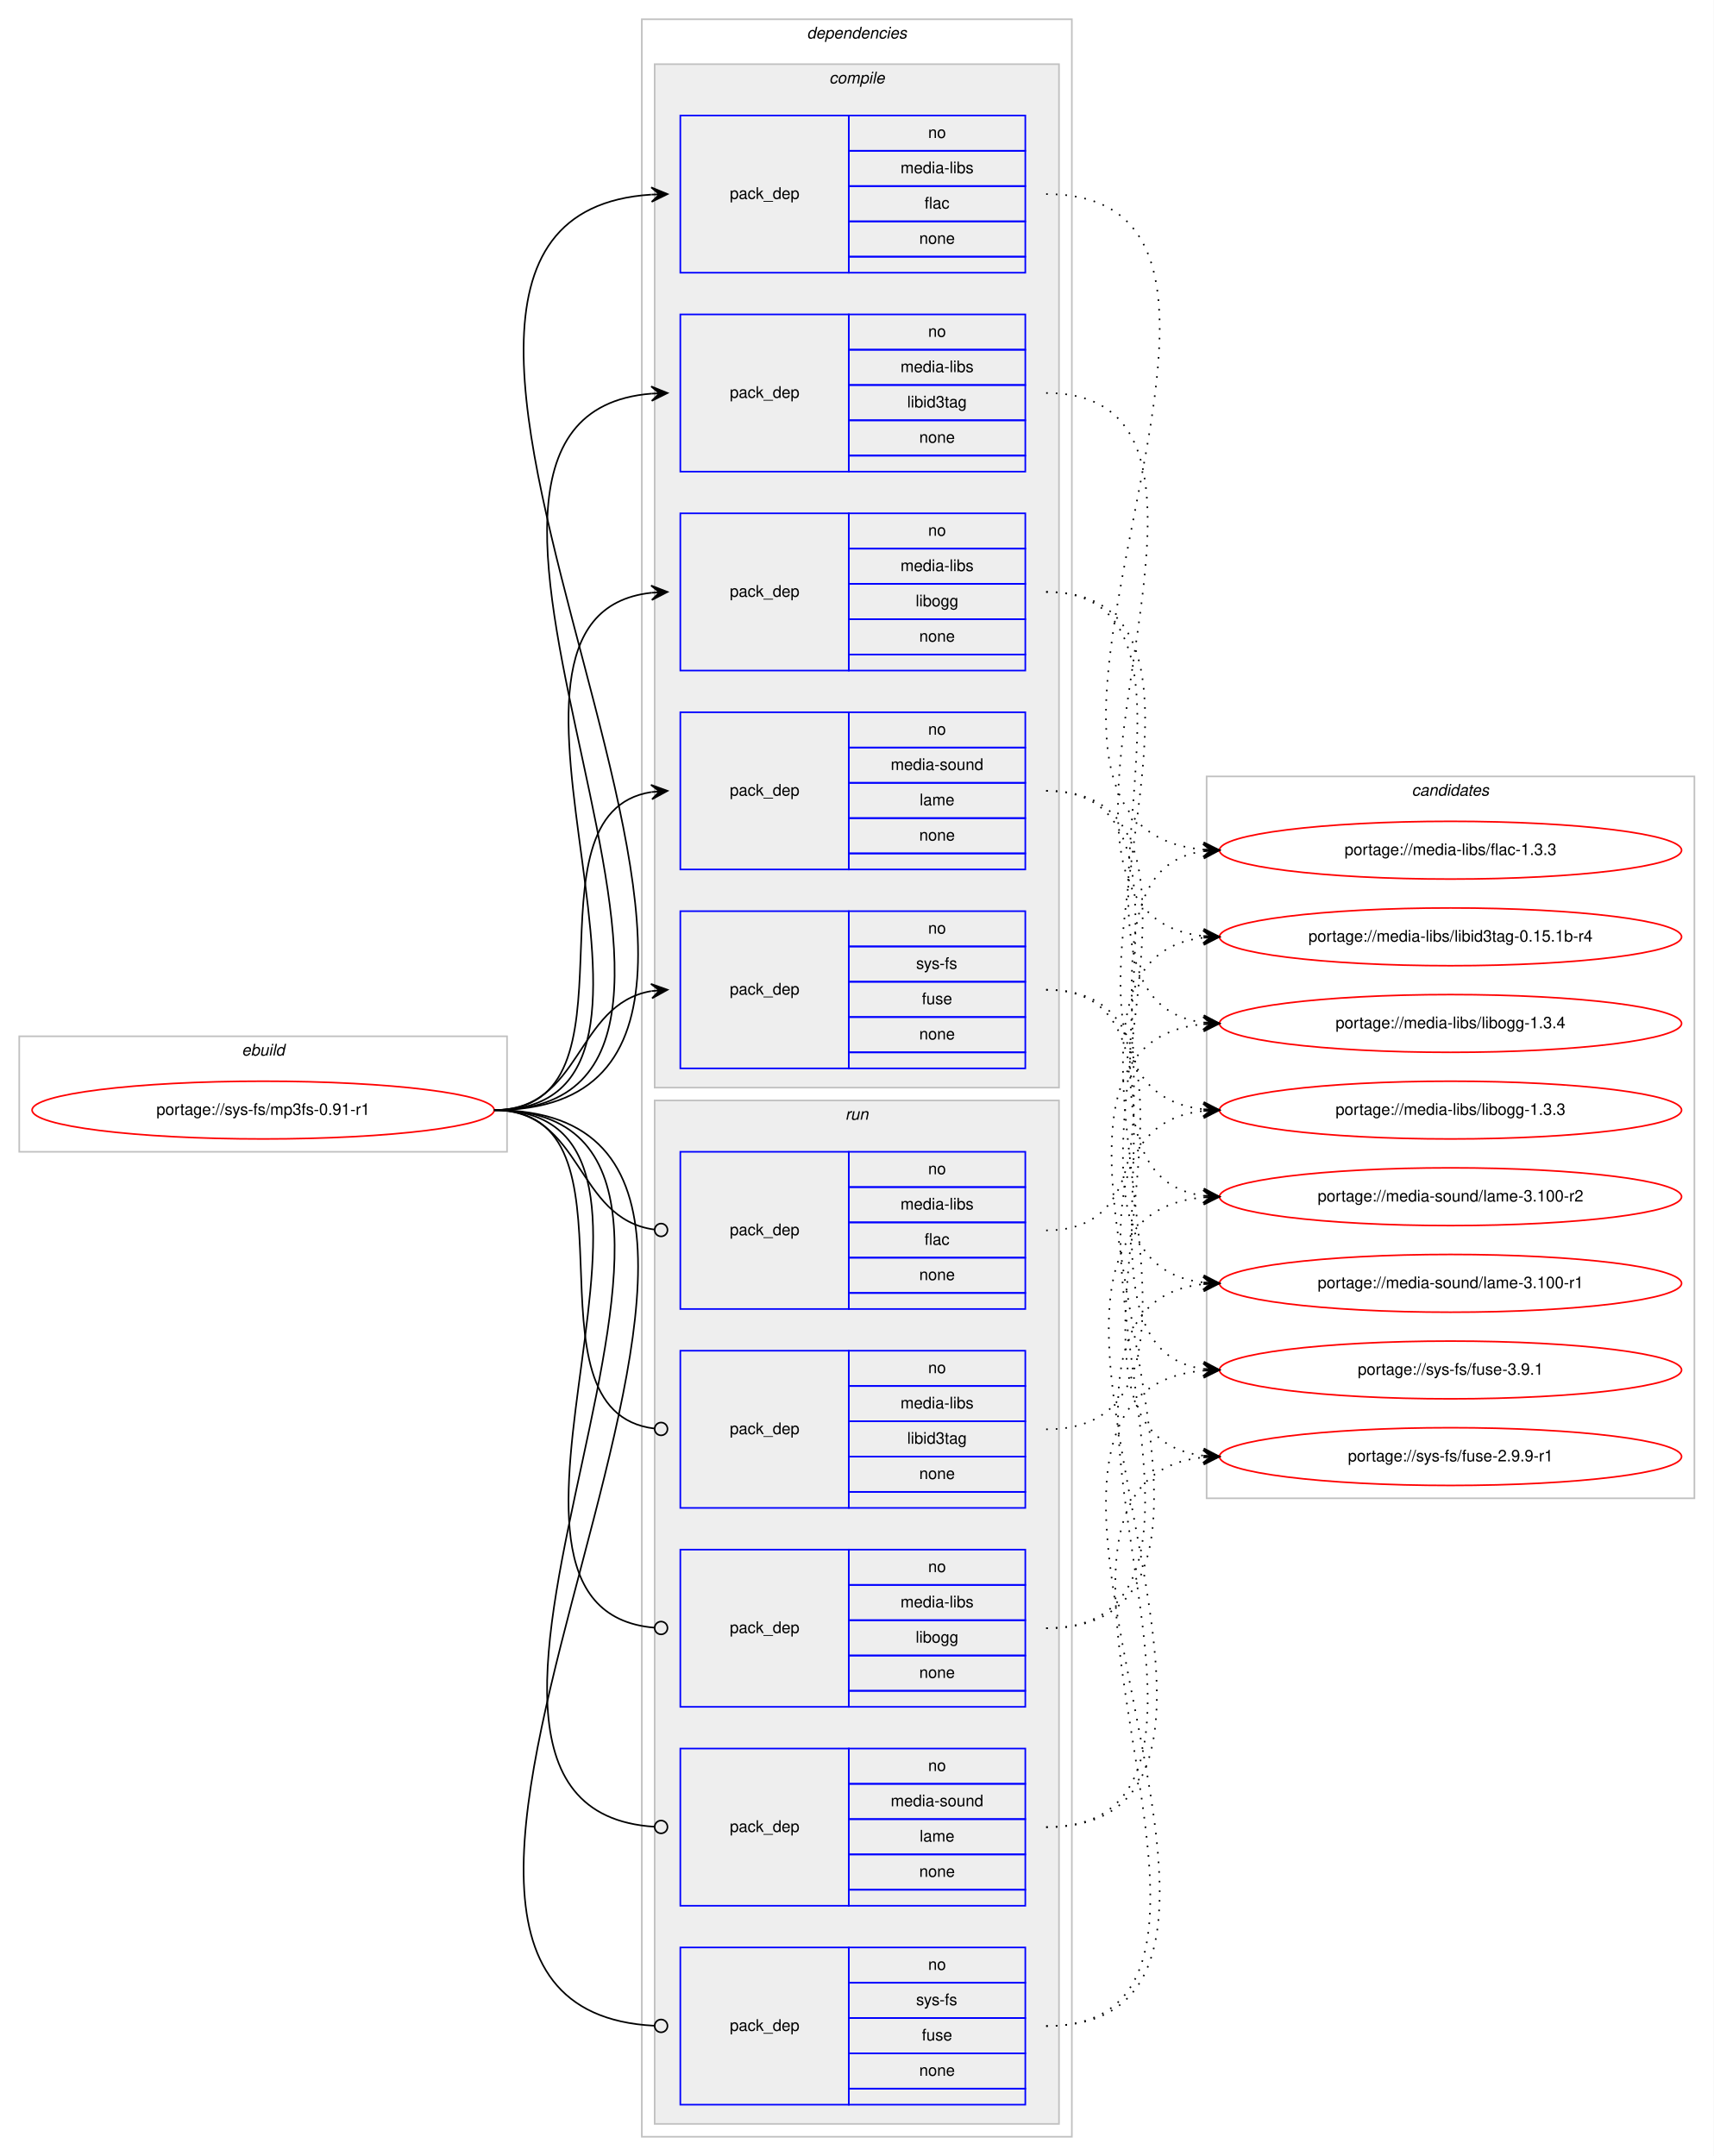
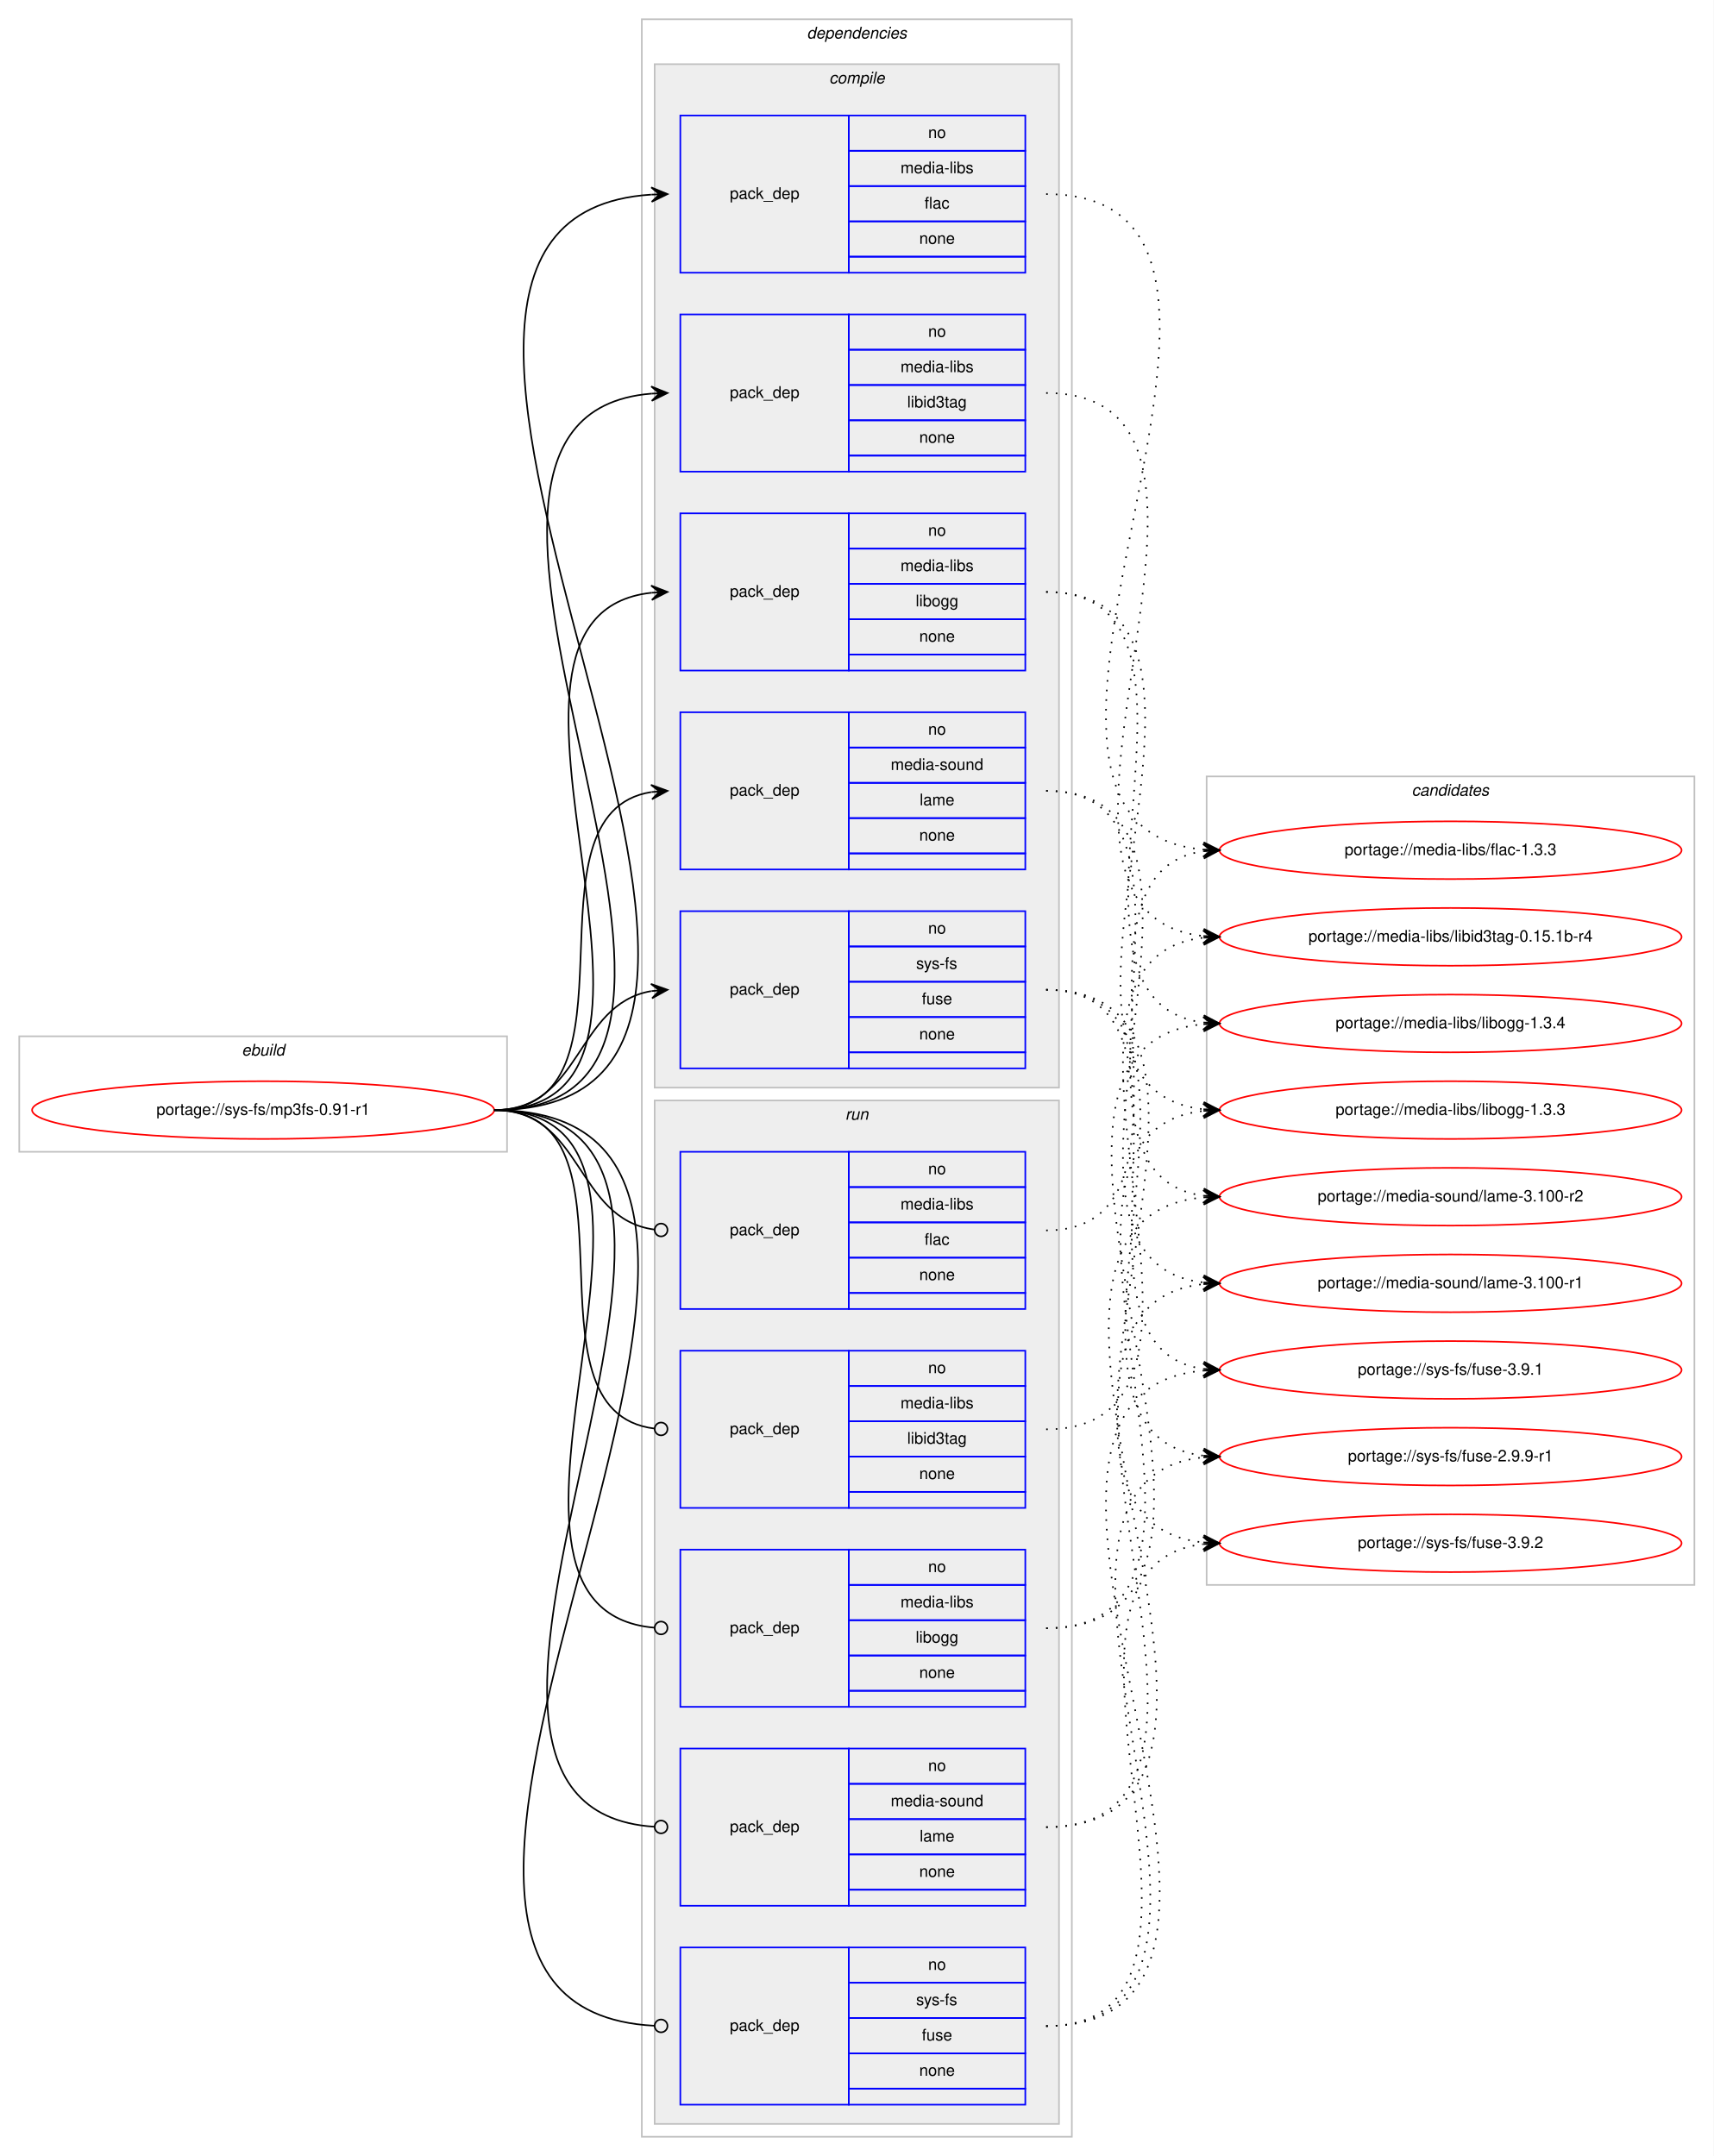
<svg xmlns="http://www.w3.org/2000/svg" xmlns:xlink="http://www.w3.org/1999/xlink" width="1068pt" height="1344pt" viewBox="0.00 0.00 1068.00 1344.00">
  <g id="graph0" class="graph" transform="scale(1 1) rotate(0) translate(4 1340)">
    <polygon fill="#ffffff" stroke="transparent" points="-4,4 -4,-1340 1064,-1340 1064,4 -4,4" />
    <g id="clust1" class="cluster">
      <polygon fill="none" stroke="#c0c0c0" points="8,-622 8,-694 312,-694 312,-622 8,-622" />
      <text text-anchor="start" x="146.663" y="-682" font-family="Helvetica,sans-Serif" font-style="italic" font-size="10.00" fill="#000000">ebuild</text>
    </g>
    <g id="clust2" class="cluster">
      <polygon fill="none" stroke="#c0c0c0" points="396,-8 396,-1328 664,-1328 664,-8 396,-8" />
      <text text-anchor="start" x="498.875" y="-1316" font-family="Helvetica,sans-Serif" font-style="italic" font-size="10.00" fill="#000000">dependencies</text>
    </g>
    <g id="clust3" class="cluster">
      <polygon fill="#eeeeee" stroke="#c0c0c0" points="404,-662 404,-1300 656,-1300 656,-662 404,-662" />
      <text text-anchor="start" x="512.778" y="-1288" font-family="Helvetica,sans-Serif" font-style="italic" font-size="10.00" fill="#000000">compile</text>
    </g>
    <g id="clust10" class="cluster">
      <polygon fill="#eeeeee" stroke="#c0c0c0" points="404,-16 404,-654 656,-654 656,-16 404,-16" />
      <text text-anchor="start" x="522.777" y="-642" font-family="Helvetica,sans-Serif" font-style="italic" font-size="10.00" fill="#000000">run</text>
    </g>
    <g id="clust16" class="cluster">
-       <polygon fill="none" stroke="#c0c0c0" points="748,-406 748,-856 1052,-856 1052,-406 748,-406" />
+       <polygon fill="none" stroke="#c0c0c0" points="748,-352 748,-856 1052,-856 1052,-352 748,-352" />
      <text text-anchor="start" x="875.824" y="-844" font-family="Helvetica,sans-Serif" font-style="italic" font-size="10.00" fill="#000000">candidates</text>
    </g>
    <g id="node1" class="node">
      <g id="a_node1">
        <a xlink:href="../sys-fs/mp3fs-0.91-r1.svg" xlink:title="portage://sys-fs/mp3fs-0.91-r1">
          <ellipse fill="none" stroke="#ff0000" cx="160" cy="-648" rx="144" ry="18" />
          <text text-anchor="middle" x="160" y="-645" font-family="Helvetica,sans-Serif" font-size="10.00" fill="#000000">portage://sys-fs/mp3fs-0.91-r1</text>
        </a>
      </g>
    </g>
    <g id="node2" class="node">
      <polygon fill="none" stroke="#0000ff" points="420,-1170 420,-1268 525,-1268 525,-1170 420,-1170" />
      <text text-anchor="start" x="450.823" y="-1216" font-family="Helvetica,sans-Serif" font-size="10.00" fill="#000000">pack_dep</text>
      <polygon fill="none" stroke="#0000ff" points="525,-1246 525,-1268 635,-1268 635,-1246 525,-1246" />
      <text text-anchor="start" x="574.441" y="-1254" font-family="Helvetica,sans-Serif" font-size="10.00" fill="#000000">no</text>
      <polygon fill="none" stroke="#0000ff" points="525,-1224 525,-1246 635,-1246 635,-1224 525,-1224" />
      <text text-anchor="start" x="557.225" y="-1232" font-family="Helvetica,sans-Serif" font-size="10.00" fill="#000000">media-libs</text>
      <polygon fill="none" stroke="#0000ff" points="525,-1202 525,-1224 635,-1224 635,-1202 525,-1202" />
      <text text-anchor="start" x="572.221" y="-1210" font-family="Helvetica,sans-Serif" font-size="10.00" fill="#000000">flac</text>
      <polygon fill="none" stroke="#0000ff" points="525,-1180 525,-1202 635,-1202 635,-1180 525,-1180" />
      <text text-anchor="start" x="568.882" y="-1188" font-family="Helvetica,sans-Serif" font-size="10.00" fill="#000000">none</text>
      <polygon fill="none" stroke="#0000ff" points="525,-1170 525,-1180 635,-1180 635,-1170 525,-1170" />
    </g>
    <g id="edge1" class="edge">
      <path fill="none" stroke="#000000" d="M304,-648C558.746,-648 164.769,-1203.494 401.777,-1218.683" />
      <polygon fill="#000000" stroke="#000000" points="412,-1219 401.865,-1223.188 407.002,-1218.845 402.005,-1218.69 402.005,-1218.69 402.005,-1218.69 407.002,-1218.845 402.144,-1214.192 412,-1219 412,-1219" />
    </g>
    <g id="node3" class="node">
      <polygon fill="none" stroke="#0000ff" points="420,-1046 420,-1144 525,-1144 525,-1046 420,-1046" />
      <text text-anchor="start" x="450.823" y="-1092" font-family="Helvetica,sans-Serif" font-size="10.00" fill="#000000">pack_dep</text>
      <polygon fill="none" stroke="#0000ff" points="525,-1122 525,-1144 635,-1144 635,-1122 525,-1122" />
      <text text-anchor="start" x="574.441" y="-1130" font-family="Helvetica,sans-Serif" font-size="10.00" fill="#000000">no</text>
      <polygon fill="none" stroke="#0000ff" points="525,-1100 525,-1122 635,-1122 635,-1100 525,-1100" />
      <text text-anchor="start" x="557.225" y="-1108" font-family="Helvetica,sans-Serif" font-size="10.00" fill="#000000">media-libs</text>
      <polygon fill="none" stroke="#0000ff" points="525,-1078 525,-1100 635,-1100 635,-1078 525,-1078" />
      <text text-anchor="start" x="561.385" y="-1086" font-family="Helvetica,sans-Serif" font-size="10.00" fill="#000000">libid3tag</text>
      <polygon fill="none" stroke="#0000ff" points="525,-1056 525,-1078 635,-1078 635,-1056 525,-1056" />
      <text text-anchor="start" x="568.882" y="-1064" font-family="Helvetica,sans-Serif" font-size="10.00" fill="#000000">none</text>
      <polygon fill="none" stroke="#0000ff" points="525,-1046 525,-1056 635,-1056 635,-1046 525,-1046" />
    </g>
    <g id="edge2" class="edge">
      <path fill="none" stroke="#000000" d="M304,-648C504.89,-648 217.75,-1079.852 401.959,-1094.613" />
      <polygon fill="#000000" stroke="#000000" points="412,-1095 401.834,-1099.111 407.004,-1094.807 402.007,-1094.615 402.007,-1094.615 402.007,-1094.615 407.004,-1094.807 402.181,-1090.118 412,-1095 412,-1095" />
    </g>
    <g id="node4" class="node">
      <polygon fill="none" stroke="#0000ff" points="420,-922 420,-1020 525,-1020 525,-922 420,-922" />
      <text text-anchor="start" x="450.823" y="-968" font-family="Helvetica,sans-Serif" font-size="10.00" fill="#000000">pack_dep</text>
      <polygon fill="none" stroke="#0000ff" points="525,-998 525,-1020 635,-1020 635,-998 525,-998" />
      <text text-anchor="start" x="574.441" y="-1006" font-family="Helvetica,sans-Serif" font-size="10.00" fill="#000000">no</text>
      <polygon fill="none" stroke="#0000ff" points="525,-976 525,-998 635,-998 635,-976 525,-976" />
      <text text-anchor="start" x="557.225" y="-984" font-family="Helvetica,sans-Serif" font-size="10.00" fill="#000000">media-libs</text>
      <polygon fill="none" stroke="#0000ff" points="525,-954 525,-976 635,-976 635,-954 525,-954" />
      <text text-anchor="start" x="566.663" y="-962" font-family="Helvetica,sans-Serif" font-size="10.00" fill="#000000">libogg</text>
      <polygon fill="none" stroke="#0000ff" points="525,-932 525,-954 635,-954 635,-932 525,-932" />
      <text text-anchor="start" x="568.882" y="-940" font-family="Helvetica,sans-Serif" font-size="10.00" fill="#000000">none</text>
      <polygon fill="none" stroke="#0000ff" points="525,-922 525,-932 635,-932 635,-922 525,-922" />
    </g>
    <g id="edge3" class="edge">
      <path fill="none" stroke="#000000" d="M304,-648C451.82,-648 269.57,-956.037 401.918,-970.476" />
      <polygon fill="#000000" stroke="#000000" points="412,-971 401.78,-974.975 407.007,-970.74 402.014,-970.481 402.014,-970.481 402.014,-970.481 407.007,-970.74 402.247,-965.987 412,-971 412,-971" />
    </g>
    <g id="node5" class="node">
      <polygon fill="none" stroke="#0000ff" points="420,-798 420,-896 525,-896 525,-798 420,-798" />
      <text text-anchor="start" x="450.823" y="-844" font-family="Helvetica,sans-Serif" font-size="10.00" fill="#000000">pack_dep</text>
      <polygon fill="none" stroke="#0000ff" points="525,-874 525,-896 635,-896 635,-874 525,-874" />
      <text text-anchor="start" x="574.441" y="-882" font-family="Helvetica,sans-Serif" font-size="10.00" fill="#000000">no</text>
      <polygon fill="none" stroke="#0000ff" points="525,-852 525,-874 635,-874 635,-852 525,-852" />
      <text text-anchor="start" x="551.105" y="-860" font-family="Helvetica,sans-Serif" font-size="10.00" fill="#000000">media-sound</text>
      <polygon fill="none" stroke="#0000ff" points="525,-830 525,-852 635,-852 635,-830 525,-830" />
      <text text-anchor="start" x="569.167" y="-838" font-family="Helvetica,sans-Serif" font-size="10.00" fill="#000000">lame</text>
      <polygon fill="none" stroke="#0000ff" points="525,-808 525,-830 635,-830 635,-808 525,-808" />
      <text text-anchor="start" x="568.882" y="-816" font-family="Helvetica,sans-Serif" font-size="10.00" fill="#000000">none</text>
      <polygon fill="none" stroke="#0000ff" points="525,-798 525,-808 635,-808 635,-798 525,-798" />
    </g>
    <g id="edge4" class="edge">
      <path fill="none" stroke="#000000" d="M304,-648C400.994,-648 317.856,-832.879 401.833,-846.239" />
      <polygon fill="#000000" stroke="#000000" points="412,-847 401.692,-850.741 407.014,-846.627 402.028,-846.254 402.028,-846.254 402.028,-846.254 407.014,-846.627 402.364,-841.766 412,-847 412,-847" />
    </g>
    <g id="node6" class="node">
      <polygon fill="none" stroke="#0000ff" points="420,-674 420,-772 525,-772 525,-674 420,-674" />
      <text text-anchor="start" x="450.823" y="-720" font-family="Helvetica,sans-Serif" font-size="10.00" fill="#000000">pack_dep</text>
      <polygon fill="none" stroke="#0000ff" points="525,-750 525,-772 635,-772 635,-750 525,-750" />
      <text text-anchor="start" x="574.441" y="-758" font-family="Helvetica,sans-Serif" font-size="10.00" fill="#000000">no</text>
      <polygon fill="none" stroke="#0000ff" points="525,-728 525,-750 635,-750 635,-728 525,-728" />
      <text text-anchor="start" x="566.946" y="-736" font-family="Helvetica,sans-Serif" font-size="10.00" fill="#000000">sys-fs</text>
      <polygon fill="none" stroke="#0000ff" points="525,-706 525,-728 635,-728 635,-706 525,-706" />
      <text text-anchor="start" x="570.552" y="-714" font-family="Helvetica,sans-Serif" font-size="10.00" fill="#000000">fuse</text>
      <polygon fill="none" stroke="#0000ff" points="525,-684 525,-706 635,-706 635,-684 525,-684" />
      <text text-anchor="start" x="568.882" y="-692" font-family="Helvetica,sans-Serif" font-size="10.00" fill="#000000">none</text>
      <polygon fill="none" stroke="#0000ff" points="525,-674 525,-684 635,-684 635,-674 525,-674" />
    </g>
    <g id="edge5" class="edge">
      <path fill="none" stroke="#000000" d="M304,-648C358.786,-648 354.408,-713.918 401.799,-722.158" />
      <polygon fill="#000000" stroke="#000000" points="412,-723 401.664,-726.662 407.017,-722.588 402.034,-722.177 402.034,-722.177 402.034,-722.177 407.017,-722.588 402.404,-717.692 412,-723 412,-723" />
    </g>
    <g id="node7" class="node">
      <polygon fill="none" stroke="#0000ff" points="420,-524 420,-622 525,-622 525,-524 420,-524" />
      <text text-anchor="start" x="450.823" y="-570" font-family="Helvetica,sans-Serif" font-size="10.00" fill="#000000">pack_dep</text>
      <polygon fill="none" stroke="#0000ff" points="525,-600 525,-622 635,-622 635,-600 525,-600" />
      <text text-anchor="start" x="574.441" y="-608" font-family="Helvetica,sans-Serif" font-size="10.00" fill="#000000">no</text>
      <polygon fill="none" stroke="#0000ff" points="525,-578 525,-600 635,-600 635,-578 525,-578" />
      <text text-anchor="start" x="557.225" y="-586" font-family="Helvetica,sans-Serif" font-size="10.00" fill="#000000">media-libs</text>
      <polygon fill="none" stroke="#0000ff" points="525,-556 525,-578 635,-578 635,-556 525,-556" />
      <text text-anchor="start" x="572.221" y="-564" font-family="Helvetica,sans-Serif" font-size="10.00" fill="#000000">flac</text>
      <polygon fill="none" stroke="#0000ff" points="525,-534 525,-556 635,-556 635,-534 525,-534" />
      <text text-anchor="start" x="568.882" y="-542" font-family="Helvetica,sans-Serif" font-size="10.00" fill="#000000">none</text>
      <polygon fill="none" stroke="#0000ff" points="525,-524 525,-534 635,-534 635,-524 525,-524" />
    </g>
    <g id="edge6" class="edge">
      <path fill="none" stroke="#000000" d="M304,-648C359.586,-648 354.267,-580.145 403.905,-573.519" />
      <ellipse fill="none" stroke="#000000" cx="408.008" cy="-573.256" rx="4" ry="4" />
    </g>
    <g id="node8" class="node">
      <polygon fill="none" stroke="#0000ff" points="420,-400 420,-498 525,-498 525,-400 420,-400" />
      <text text-anchor="start" x="450.823" y="-446" font-family="Helvetica,sans-Serif" font-size="10.00" fill="#000000">pack_dep</text>
      <polygon fill="none" stroke="#0000ff" points="525,-476 525,-498 635,-498 635,-476 525,-476" />
      <text text-anchor="start" x="574.441" y="-484" font-family="Helvetica,sans-Serif" font-size="10.00" fill="#000000">no</text>
      <polygon fill="none" stroke="#0000ff" points="525,-454 525,-476 635,-476 635,-454 525,-454" />
      <text text-anchor="start" x="557.225" y="-462" font-family="Helvetica,sans-Serif" font-size="10.00" fill="#000000">media-libs</text>
      <polygon fill="none" stroke="#0000ff" points="525,-432 525,-454 635,-454 635,-432 525,-432" />
      <text text-anchor="start" x="561.385" y="-440" font-family="Helvetica,sans-Serif" font-size="10.00" fill="#000000">libid3tag</text>
      <polygon fill="none" stroke="#0000ff" points="525,-410 525,-432 635,-432 635,-410 525,-410" />
      <text text-anchor="start" x="568.882" y="-418" font-family="Helvetica,sans-Serif" font-size="10.00" fill="#000000">none</text>
      <polygon fill="none" stroke="#0000ff" points="525,-400 525,-410 635,-410 635,-400 525,-400" />
    </g>
    <g id="edge7" class="edge">
      <path fill="none" stroke="#000000" d="M304,-648C401.78,-648 316.497,-460.112 403.908,-449.47" />
      <ellipse fill="none" stroke="#000000" cx="408.007" cy="-449.232" rx="4" ry="4" />
    </g>
    <g id="node9" class="node">
      <polygon fill="none" stroke="#0000ff" points="420,-276 420,-374 525,-374 525,-276 420,-276" />
      <text text-anchor="start" x="450.823" y="-322" font-family="Helvetica,sans-Serif" font-size="10.00" fill="#000000">pack_dep</text>
      <polygon fill="none" stroke="#0000ff" points="525,-352 525,-374 635,-374 635,-352 525,-352" />
      <text text-anchor="start" x="574.441" y="-360" font-family="Helvetica,sans-Serif" font-size="10.00" fill="#000000">no</text>
      <polygon fill="none" stroke="#0000ff" points="525,-330 525,-352 635,-352 635,-330 525,-330" />
      <text text-anchor="start" x="557.225" y="-338" font-family="Helvetica,sans-Serif" font-size="10.00" fill="#000000">media-libs</text>
      <polygon fill="none" stroke="#0000ff" points="525,-308 525,-330 635,-330 635,-308 525,-308" />
      <text text-anchor="start" x="566.663" y="-316" font-family="Helvetica,sans-Serif" font-size="10.00" fill="#000000">libogg</text>
      <polygon fill="none" stroke="#0000ff" points="525,-286 525,-308 635,-308 635,-286 525,-286" />
      <text text-anchor="start" x="568.882" y="-294" font-family="Helvetica,sans-Serif" font-size="10.00" fill="#000000">none</text>
      <polygon fill="none" stroke="#0000ff" points="525,-276 525,-286 635,-286 635,-276 525,-276" />
    </g>
    <g id="edge8" class="edge">
      <path fill="none" stroke="#000000" d="M304,-648C452.559,-648 267.74,-336.875 403.927,-325.329" />
      <ellipse fill="none" stroke="#000000" cx="408.003" cy="-325.163" rx="4" ry="4" />
    </g>
    <g id="node10" class="node">
      <polygon fill="none" stroke="#0000ff" points="420,-152 420,-250 525,-250 525,-152 420,-152" />
      <text text-anchor="start" x="450.823" y="-198" font-family="Helvetica,sans-Serif" font-size="10.00" fill="#000000">pack_dep</text>
      <polygon fill="none" stroke="#0000ff" points="525,-228 525,-250 635,-250 635,-228 525,-228" />
      <text text-anchor="start" x="574.441" y="-236" font-family="Helvetica,sans-Serif" font-size="10.00" fill="#000000">no</text>
      <polygon fill="none" stroke="#0000ff" points="525,-206 525,-228 635,-228 635,-206 525,-206" />
      <text text-anchor="start" x="551.105" y="-214" font-family="Helvetica,sans-Serif" font-size="10.00" fill="#000000">media-sound</text>
      <polygon fill="none" stroke="#0000ff" points="525,-184 525,-206 635,-206 635,-184 525,-184" />
      <text text-anchor="start" x="569.167" y="-192" font-family="Helvetica,sans-Serif" font-size="10.00" fill="#000000">lame</text>
      <polygon fill="none" stroke="#0000ff" points="525,-162 525,-184 635,-184 635,-162 525,-162" />
      <text text-anchor="start" x="568.882" y="-170" font-family="Helvetica,sans-Serif" font-size="10.00" fill="#000000">none</text>
      <polygon fill="none" stroke="#0000ff" points="525,-152 525,-162 635,-162 635,-152 525,-152" />
    </g>
    <g id="edge9" class="edge">
      <path fill="none" stroke="#000000" d="M304,-648C505.589,-648 215.747,-213.139 403.898,-201.248" />
      <ellipse fill="none" stroke="#000000" cx="408.002" cy="-201.123" rx="4" ry="4" />
    </g>
    <g id="node11" class="node">
      <polygon fill="none" stroke="#0000ff" points="420,-28 420,-126 525,-126 525,-28 420,-28" />
      <text text-anchor="start" x="450.823" y="-74" font-family="Helvetica,sans-Serif" font-size="10.00" fill="#000000">pack_dep</text>
      <polygon fill="none" stroke="#0000ff" points="525,-104 525,-126 635,-126 635,-104 525,-104" />
      <text text-anchor="start" x="574.441" y="-112" font-family="Helvetica,sans-Serif" font-size="10.00" fill="#000000">no</text>
      <polygon fill="none" stroke="#0000ff" points="525,-82 525,-104 635,-104 635,-82 525,-82" />
      <text text-anchor="start" x="566.946" y="-90" font-family="Helvetica,sans-Serif" font-size="10.00" fill="#000000">sys-fs</text>
      <polygon fill="none" stroke="#0000ff" points="525,-60 525,-82 635,-82 635,-60 525,-60" />
      <text text-anchor="start" x="570.552" y="-68" font-family="Helvetica,sans-Serif" font-size="10.00" fill="#000000">fuse</text>
      <polygon fill="none" stroke="#0000ff" points="525,-38 525,-60 635,-60 635,-38 525,-38" />
      <text text-anchor="start" x="568.882" y="-46" font-family="Helvetica,sans-Serif" font-size="10.00" fill="#000000">none</text>
      <polygon fill="none" stroke="#0000ff" points="525,-28 525,-38 635,-38 635,-28 525,-28" />
    </g>
    <g id="edge10" class="edge">
      <path fill="none" stroke="#000000" d="M304,-648C559.503,-648 162.423,-89.202 403.906,-77.196" />
      <ellipse fill="none" stroke="#000000" cx="408.001" cy="-77.097" rx="4" ry="4" />
    </g>
    <g id="node12" class="node">
      <g id="a_node12">
        <a xlink:href="../media-libs/flac-1.3.3.svg" xlink:title="portage://media-libs/flac-1.3.3">
          <ellipse fill="none" stroke="#ff0000" cx="900" cy="-810" rx="144" ry="18" />
          <text text-anchor="middle" x="900" y="-807" font-family="Helvetica,sans-Serif" font-size="10.00" fill="#000000">portage://media-libs/flac-1.3.3</text>
        </a>
      </g>
    </g>
    <g id="edge11" class="edge">
      <path fill="none" stroke="#000000" stroke-dasharray="1,5" d="M648,-1219C832.52,-1219 577.78,-825.037 746,-810.417" />
      <polygon fill="#000000" stroke="#000000" points="756,-810 746.196,-814.913 751.004,-810.208 746.009,-810.417 746.009,-810.417 746.009,-810.417 751.004,-810.208 745.821,-805.921 756,-810 756,-810" />
    </g>
    <g id="node13" class="node">
      <g id="a_node13">
        <a xlink:href="../media-libs/libid3tag-0.15.1b-r4.svg" xlink:title="portage://media-libs/libid3tag-0.15.1b-r4">
          <ellipse fill="none" stroke="#ff0000" cx="900" cy="-756" rx="144" ry="18" />
          <text text-anchor="middle" x="900" y="-753" font-family="Helvetica,sans-Serif" font-size="10.00" fill="#000000">portage://media-libs/libid3tag-0.15.1b-r4</text>
        </a>
      </g>
    </g>
    <g id="edge12" class="edge">
      <path fill="none" stroke="#000000" stroke-dasharray="1,5" d="M648,-1095C802.576,-1095 607.043,-771.058 745.891,-756.505" />
      <polygon fill="#000000" stroke="#000000" points="756,-756 746.237,-760.994 751.006,-756.25 746.013,-756.499 746.013,-756.499 746.013,-756.499 751.006,-756.25 745.788,-752.005 756,-756 756,-756" />
    </g>
    <g id="node14" class="node">
      <g id="a_node14">
        <a xlink:href="../media-libs/libogg-1.3.4.svg" xlink:title="portage://media-libs/libogg-1.3.4">
          <ellipse fill="none" stroke="#ff0000" cx="900" cy="-702" rx="144" ry="18" />
          <text text-anchor="middle" x="900" y="-699" font-family="Helvetica,sans-Serif" font-size="10.00" fill="#000000">portage://media-libs/libogg-1.3.4</text>
        </a>
      </g>
    </g>
    <g id="edge13" class="edge">
      <path fill="none" stroke="#000000" stroke-dasharray="1,5" d="M648,-971C773.183,-971 635.422,-717.021 745.712,-702.635" />
      <polygon fill="#000000" stroke="#000000" points="756,-702 746.296,-707.108 751.01,-702.308 746.019,-702.616 746.019,-702.616 746.019,-702.616 751.01,-702.308 745.742,-698.125 756,-702 756,-702" />
    </g>
    <g id="node15" class="node">
      <g id="a_node15">
        <a xlink:href="../media-libs/libogg-1.3.3.svg" xlink:title="portage://media-libs/libogg-1.3.3">
          <ellipse fill="none" stroke="#ff0000" cx="900" cy="-648" rx="144" ry="18" />
          <text text-anchor="middle" x="900" y="-645" font-family="Helvetica,sans-Serif" font-size="10.00" fill="#000000">portage://media-libs/libogg-1.3.3</text>
        </a>
      </g>
    </g>
    <g id="edge14" class="edge">
      <path fill="none" stroke="#000000" stroke-dasharray="1,5" d="M648,-971C795.82,-971 613.57,-662.963 745.918,-648.524" />
      <polygon fill="#000000" stroke="#000000" points="756,-648 746.247,-653.013 751.007,-648.26 746.014,-648.519 746.014,-648.519 746.014,-648.519 751.007,-648.26 745.78,-644.025 756,-648 756,-648" />
    </g>
    <g id="node16" class="node">
      <g id="a_node16">
        <a xlink:href="../media-sound/lame-3.100-r2.svg" xlink:title="portage://media-sound/lame-3.100-r2">
          <ellipse fill="none" stroke="#ff0000" cx="900" cy="-594" rx="144" ry="18" />
          <text text-anchor="middle" x="900" y="-591" font-family="Helvetica,sans-Serif" font-size="10.00" fill="#000000">portage://media-sound/lame-3.100-r2</text>
        </a>
      </g>
    </g>
    <g id="edge15" class="edge">
      <path fill="none" stroke="#000000" stroke-dasharray="1,5" d="M648,-847C766.679,-847 641.516,-608.607 745.908,-594.639" />
      <polygon fill="#000000" stroke="#000000" points="756,-594 746.304,-599.123 751.01,-594.316 746.02,-594.632 746.02,-594.632 746.02,-594.632 751.01,-594.316 745.736,-590.141 756,-594 756,-594" />
    </g>
    <g id="node17" class="node">
      <g id="a_node17">
        <a xlink:href="../media-sound/lame-3.100-r1.svg" xlink:title="portage://media-sound/lame-3.100-r1">
          <ellipse fill="none" stroke="#ff0000" cx="900" cy="-540" rx="144" ry="18" />
          <text text-anchor="middle" x="900" y="-537" font-family="Helvetica,sans-Serif" font-size="10.00" fill="#000000">portage://media-sound/lame-3.100-r1</text>
        </a>
      </g>
    </g>
    <g id="edge16" class="edge">
      <path fill="none" stroke="#000000" stroke-dasharray="1,5" d="M648,-847C789.11,-847 620.016,-554.807 745.98,-540.54" />
      <polygon fill="#000000" stroke="#000000" points="756,-540 746.257,-545.032 751.007,-540.269 746.014,-540.538 746.014,-540.538 746.014,-540.538 751.007,-540.269 745.772,-536.045 756,-540 756,-540" />
    </g>
    <g id="node18" class="node">
      <g id="a_node18">
+         <a xlink:href="../sys-fs/fuse-3.9.2.svg" xlink:title="portage://sys-fs/fuse-3.9.2">
+           <ellipse fill="none" stroke="#ff0000" cx="900" cy="-378" rx="144" ry="18" />
+           <text text-anchor="middle" x="900" y="-375" font-family="Helvetica,sans-Serif" font-size="10.00" fill="#000000">portage://sys-fs/fuse-3.9.2</text>
+         </a>
+       </g>
+     </g>
+     <g id="edge17" class="edge">
+       <path fill="none" stroke="#000000" stroke-dasharray="1,5" d="M648,-723C805.062,-723 604.724,-393.324 745.731,-378.514" />
+       <polygon fill="#000000" stroke="#000000" points="756,-378 746.238,-382.995 751.006,-378.25 746.013,-378.5 746.013,-378.5 746.013,-378.5 751.006,-378.25 745.787,-374.006 756,-378 756,-378" />
+     </g>
+     <g id="node19" class="node">
+       <g id="a_node19">
        <a xlink:href="../sys-fs/fuse-3.9.1.svg" xlink:title="portage://sys-fs/fuse-3.9.1">
          <ellipse fill="none" stroke="#ff0000" cx="900" cy="-486" rx="144" ry="18" />
          <text text-anchor="middle" x="900" y="-483" font-family="Helvetica,sans-Serif" font-size="10.00" fill="#000000">portage://sys-fs/fuse-3.9.1</text>
        </a>
      </g>
    </g>
-     <g id="edge17" class="edge">
+     <g id="edge18" class="edge">
      <path fill="none" stroke="#000000" stroke-dasharray="1,5" d="M648,-723C760.137,-723 647.731,-500.581 745.834,-486.68" />
      <polygon fill="#000000" stroke="#000000" points="756,-486 746.323,-491.157 751.011,-486.334 746.022,-486.667 746.022,-486.667 746.022,-486.667 751.011,-486.334 745.722,-482.177 756,-486 756,-486" />
    </g>
-     <g id="node19" class="node">
-       <g id="a_node19">
+     <g id="node20" class="node">
+       <g id="a_node20">
        <a xlink:href="../sys-fs/fuse-2.9.9-r1.svg" xlink:title="portage://sys-fs/fuse-2.9.9-r1">
          <ellipse fill="none" stroke="#ff0000" cx="900" cy="-432" rx="144" ry="18" />
          <text text-anchor="middle" x="900" y="-429" font-family="Helvetica,sans-Serif" font-size="10.00" fill="#000000">portage://sys-fs/fuse-2.9.9-r1</text>
        </a>
      </g>
    </g>
-     <g id="edge18" class="edge">
+     <g id="edge19" class="edge">
      <path fill="none" stroke="#000000" stroke-dasharray="1,5" d="M648,-723C782.316,-723 626.688,-447.143 745.714,-432.596" />
      <polygon fill="#000000" stroke="#000000" points="756,-432 746.277,-437.071 751.008,-432.289 746.017,-432.579 746.017,-432.579 746.017,-432.579 751.008,-432.289 745.756,-428.086 756,-432 756,-432" />
    </g>
-     <g id="edge19" class="edge">
+     <g id="edge20" class="edge">
      <path fill="none" stroke="#000000" stroke-dasharray="1,5" d="M648,-573C760.137,-573 647.731,-795.419 745.834,-809.32" />
      <polygon fill="#000000" stroke="#000000" points="756,-810 745.722,-813.823 751.011,-809.666 746.022,-809.333 746.022,-809.333 746.022,-809.333 751.011,-809.666 746.323,-804.843 756,-810 756,-810" />
    </g>
-     <g id="edge20" class="edge">
+     <g id="edge21" class="edge">
      <path fill="none" stroke="#000000" stroke-dasharray="1,5" d="M648,-449C789.11,-449 620.016,-741.193 745.98,-755.46" />
      <polygon fill="#000000" stroke="#000000" points="756,-756 745.772,-759.955 751.007,-755.731 746.014,-755.462 746.014,-755.462 746.014,-755.462 751.007,-755.731 746.257,-750.968 756,-756 756,-756" />
    </g>
-     <g id="edge21" class="edge">
+     <g id="edge22" class="edge">
      <path fill="none" stroke="#000000" stroke-dasharray="1,5" d="M648,-325C818.721,-325 591.398,-686.696 745.793,-701.531" />
      <polygon fill="#000000" stroke="#000000" points="756,-702 745.804,-706.036 751.005,-701.77 746.01,-701.541 746.01,-701.541 746.01,-701.541 751.005,-701.77 746.217,-697.045 756,-702 756,-702" />
    </g>
-     <g id="edge22" class="edge">
+     <g id="edge23" class="edge">
      <path fill="none" stroke="#000000" stroke-dasharray="1,5" d="M648,-325C795.82,-325 613.57,-633.037 745.918,-647.476" />
      <polygon fill="#000000" stroke="#000000" points="756,-648 745.78,-651.975 751.007,-647.74 746.014,-647.481 746.014,-647.481 746.014,-647.481 751.007,-647.74 746.247,-642.987 756,-648 756,-648" />
    </g>
-     <g id="edge23" class="edge">
+     <g id="edge24" class="edge">
      <path fill="none" stroke="#000000" stroke-dasharray="1,5" d="M648,-201C825.604,-201 584.625,-578.798 745.878,-593.556" />
      <polygon fill="#000000" stroke="#000000" points="756,-594 745.812,-598.058 751.005,-593.781 746.01,-593.562 746.01,-593.562 746.01,-593.562 751.005,-593.781 746.207,-589.066 756,-594 756,-594" />
    </g>
-     <g id="edge24" class="edge">
+     <g id="edge25" class="edge">
      <path fill="none" stroke="#000000" stroke-dasharray="1,5" d="M648,-201C802.576,-201 607.043,-524.942 745.891,-539.495" />
      <polygon fill="#000000" stroke="#000000" points="756,-540 745.788,-543.995 751.006,-539.75 746.013,-539.501 746.013,-539.501 746.013,-539.501 751.006,-539.75 746.237,-535.006 756,-540 756,-540" />
    </g>
-     <g id="edge25" class="edge">
+     <g id="edge26" class="edge">
+       <path fill="none" stroke="#000000" stroke-dasharray="1,5" d="M648,-77C786.52,-77 622.617,-362.909 745.779,-377.428" />
+       <polygon fill="#000000" stroke="#000000" points="756,-378 745.764,-381.934 751.008,-377.72 746.016,-377.441 746.016,-377.441 746.016,-377.441 751.008,-377.72 746.267,-372.948 756,-378 756,-378" />
+     </g>
+     <g id="edge27" class="edge">
      <path fill="none" stroke="#000000" stroke-dasharray="1,5" d="M648,-77C832.52,-77 577.78,-470.963 746,-485.583" />
      <polygon fill="#000000" stroke="#000000" points="756,-486 745.821,-490.079 751.004,-485.791 746.009,-485.583 746.009,-485.583 746.009,-485.583 751.004,-485.791 746.196,-481.087 756,-486 756,-486" />
    </g>
-     <g id="edge26" class="edge">
+     <g id="edge28" class="edge">
      <path fill="none" stroke="#000000" stroke-dasharray="1,5" d="M648,-77C809.375,-77 600.436,-416.91 745.898,-431.515" />
      <polygon fill="#000000" stroke="#000000" points="756,-432 745.796,-436.016 751.006,-431.76 746.011,-431.521 746.011,-431.521 746.011,-431.521 751.006,-431.76 746.227,-427.026 756,-432 756,-432" />
    </g>
  </g>
</svg>
